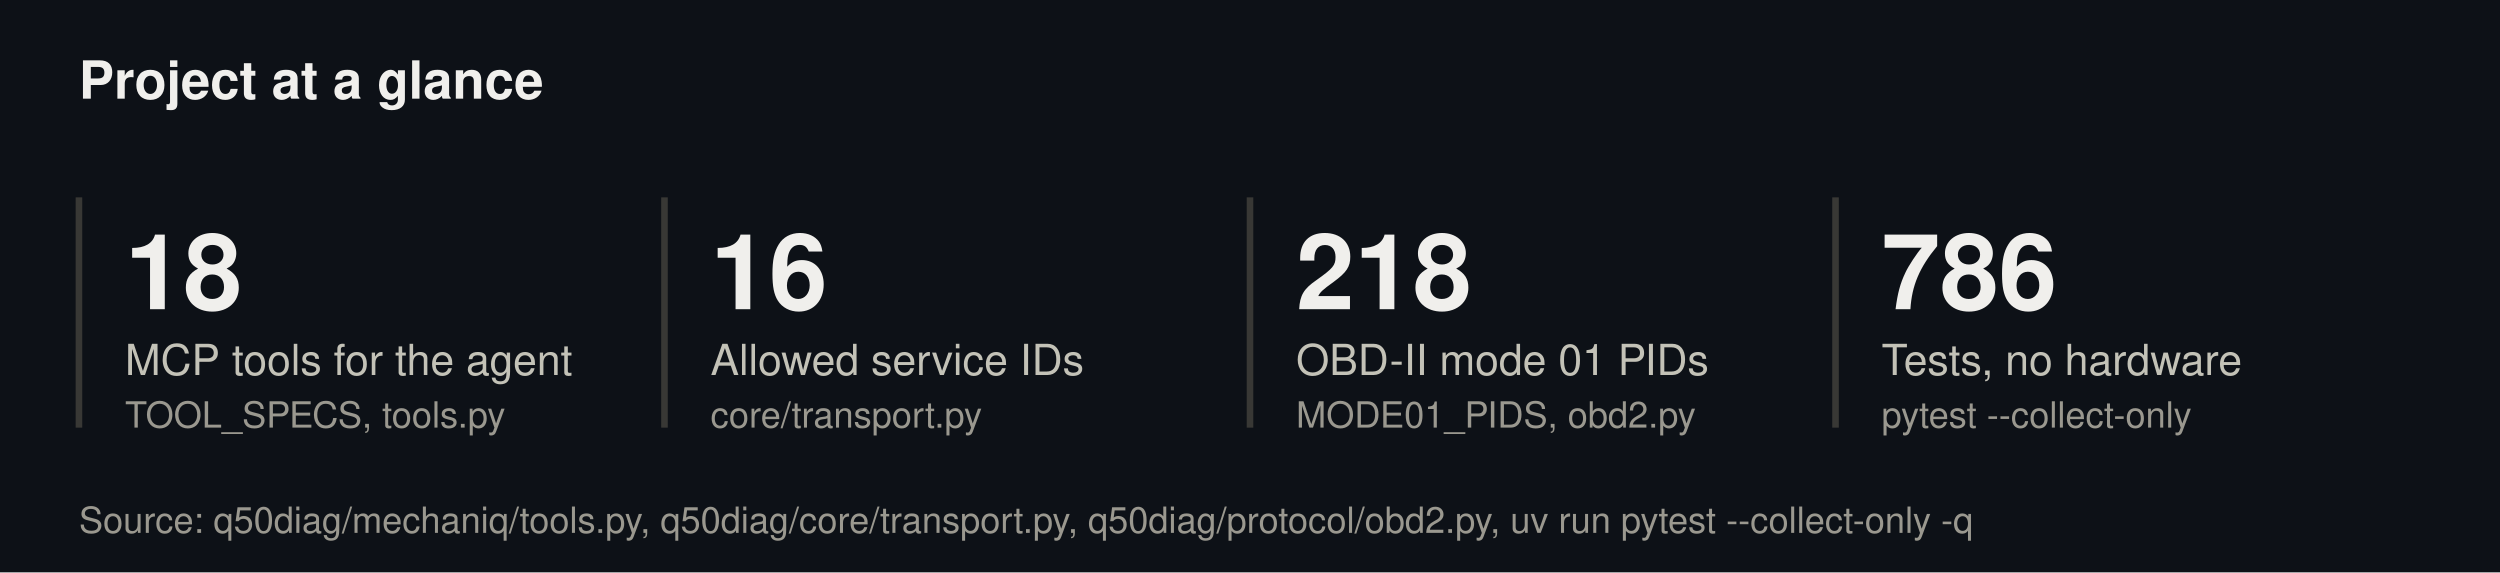
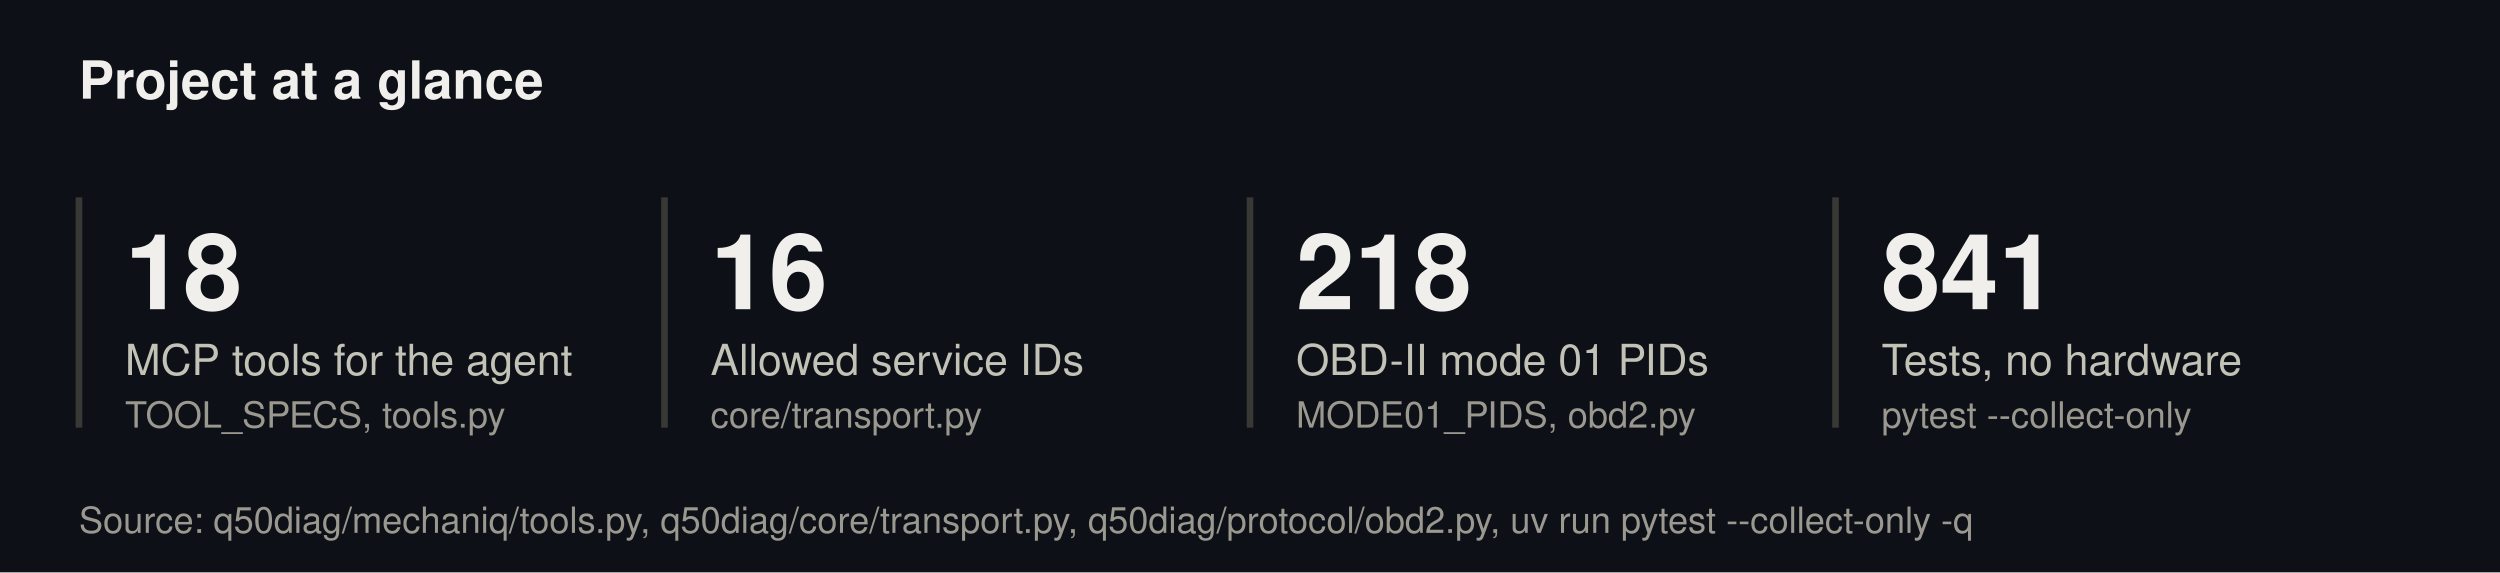
<svg xmlns="http://www.w3.org/2000/svg" viewBox="0 0 760 174" width="760" height="174" font-family="system-ui, -apple-system, 'Segoe UI', Helvetica, Arial, sans-serif" role="img">
  <rect width="100%" height="100%" fill="#0d1117" />
  <text x="24.0" y="30.0" font-size="16" font-weight="600" fill="#f0efec" text-anchor="start">Project at a glance</text>
  <line x1="24.0" y1="60.0" x2="24.0" y2="130.0" stroke="#383835" stroke-width="2" />
  <text x="38.0" y="94.0" font-size="32" font-weight="600" fill="#f0efec" text-anchor="start">18</text>
  <text x="38.0" y="114.0" font-size="13" font-weight="400" fill="#c3c2b7" text-anchor="start">MCP tools for the agent</text>
  <text x="38.0" y="130.0" font-size="11" font-weight="400" fill="#9a988f" text-anchor="start">TOOL_SPECS, tools.py</text>
  <line x1="202.0" y1="60.0" x2="202.0" y2="130.0" stroke="#383835" stroke-width="2" />
  <text x="216.0" y="94.0" font-size="32" font-weight="600" fill="#f0efec" text-anchor="start">16</text>
  <text x="216.0" y="114.0" font-size="13" font-weight="400" fill="#c3c2b7" text-anchor="start">Allowed service IDs</text>
  <text x="216.0" y="130.0" font-size="11" font-weight="400" fill="#9a988f" text-anchor="start">core/transport.py</text>
  <line x1="380.0" y1="60.0" x2="380.0" y2="130.0" stroke="#383835" stroke-width="2" />
  <text x="394.0" y="94.0" font-size="32" font-weight="600" fill="#f0efec" text-anchor="start">218</text>
  <text x="394.0" y="114.0" font-size="13" font-weight="400" fill="#c3c2b7" text-anchor="start">OBD-II mode 01 PIDs</text>
  <text x="394.0" y="130.0" font-size="11" font-weight="400" fill="#9a988f" text-anchor="start">MODE01_PIDS, obd2.py</text>
  <line x1="558.0" y1="60.0" x2="558.0" y2="130.0" stroke="#383835" stroke-width="2" />
-   <text x="572.0" y="94.0" font-size="32" font-weight="600" fill="#f0efec" text-anchor="start">786</text>
+   <text x="572.0" y="94.0" font-size="32" font-weight="600" fill="#f0efec" text-anchor="start">841</text>
  <text x="572.0" y="114.0" font-size="13" font-weight="400" fill="#c3c2b7" text-anchor="start">Tests, no hardware</text>
  <text x="572.0" y="130.0" font-size="11" font-weight="400" fill="#9a988f" text-anchor="start">pytest --collect-only</text>
  <text x="24.0" y="162.0" font-size="11" font-weight="400" fill="#9a988f" text-anchor="start">Source: q50diag/mechaniq/tools.py, q50diag/core/transport.py, q50diag/protocol/obd2.py, uv run pytest --collect-only -q</text>
</svg>
